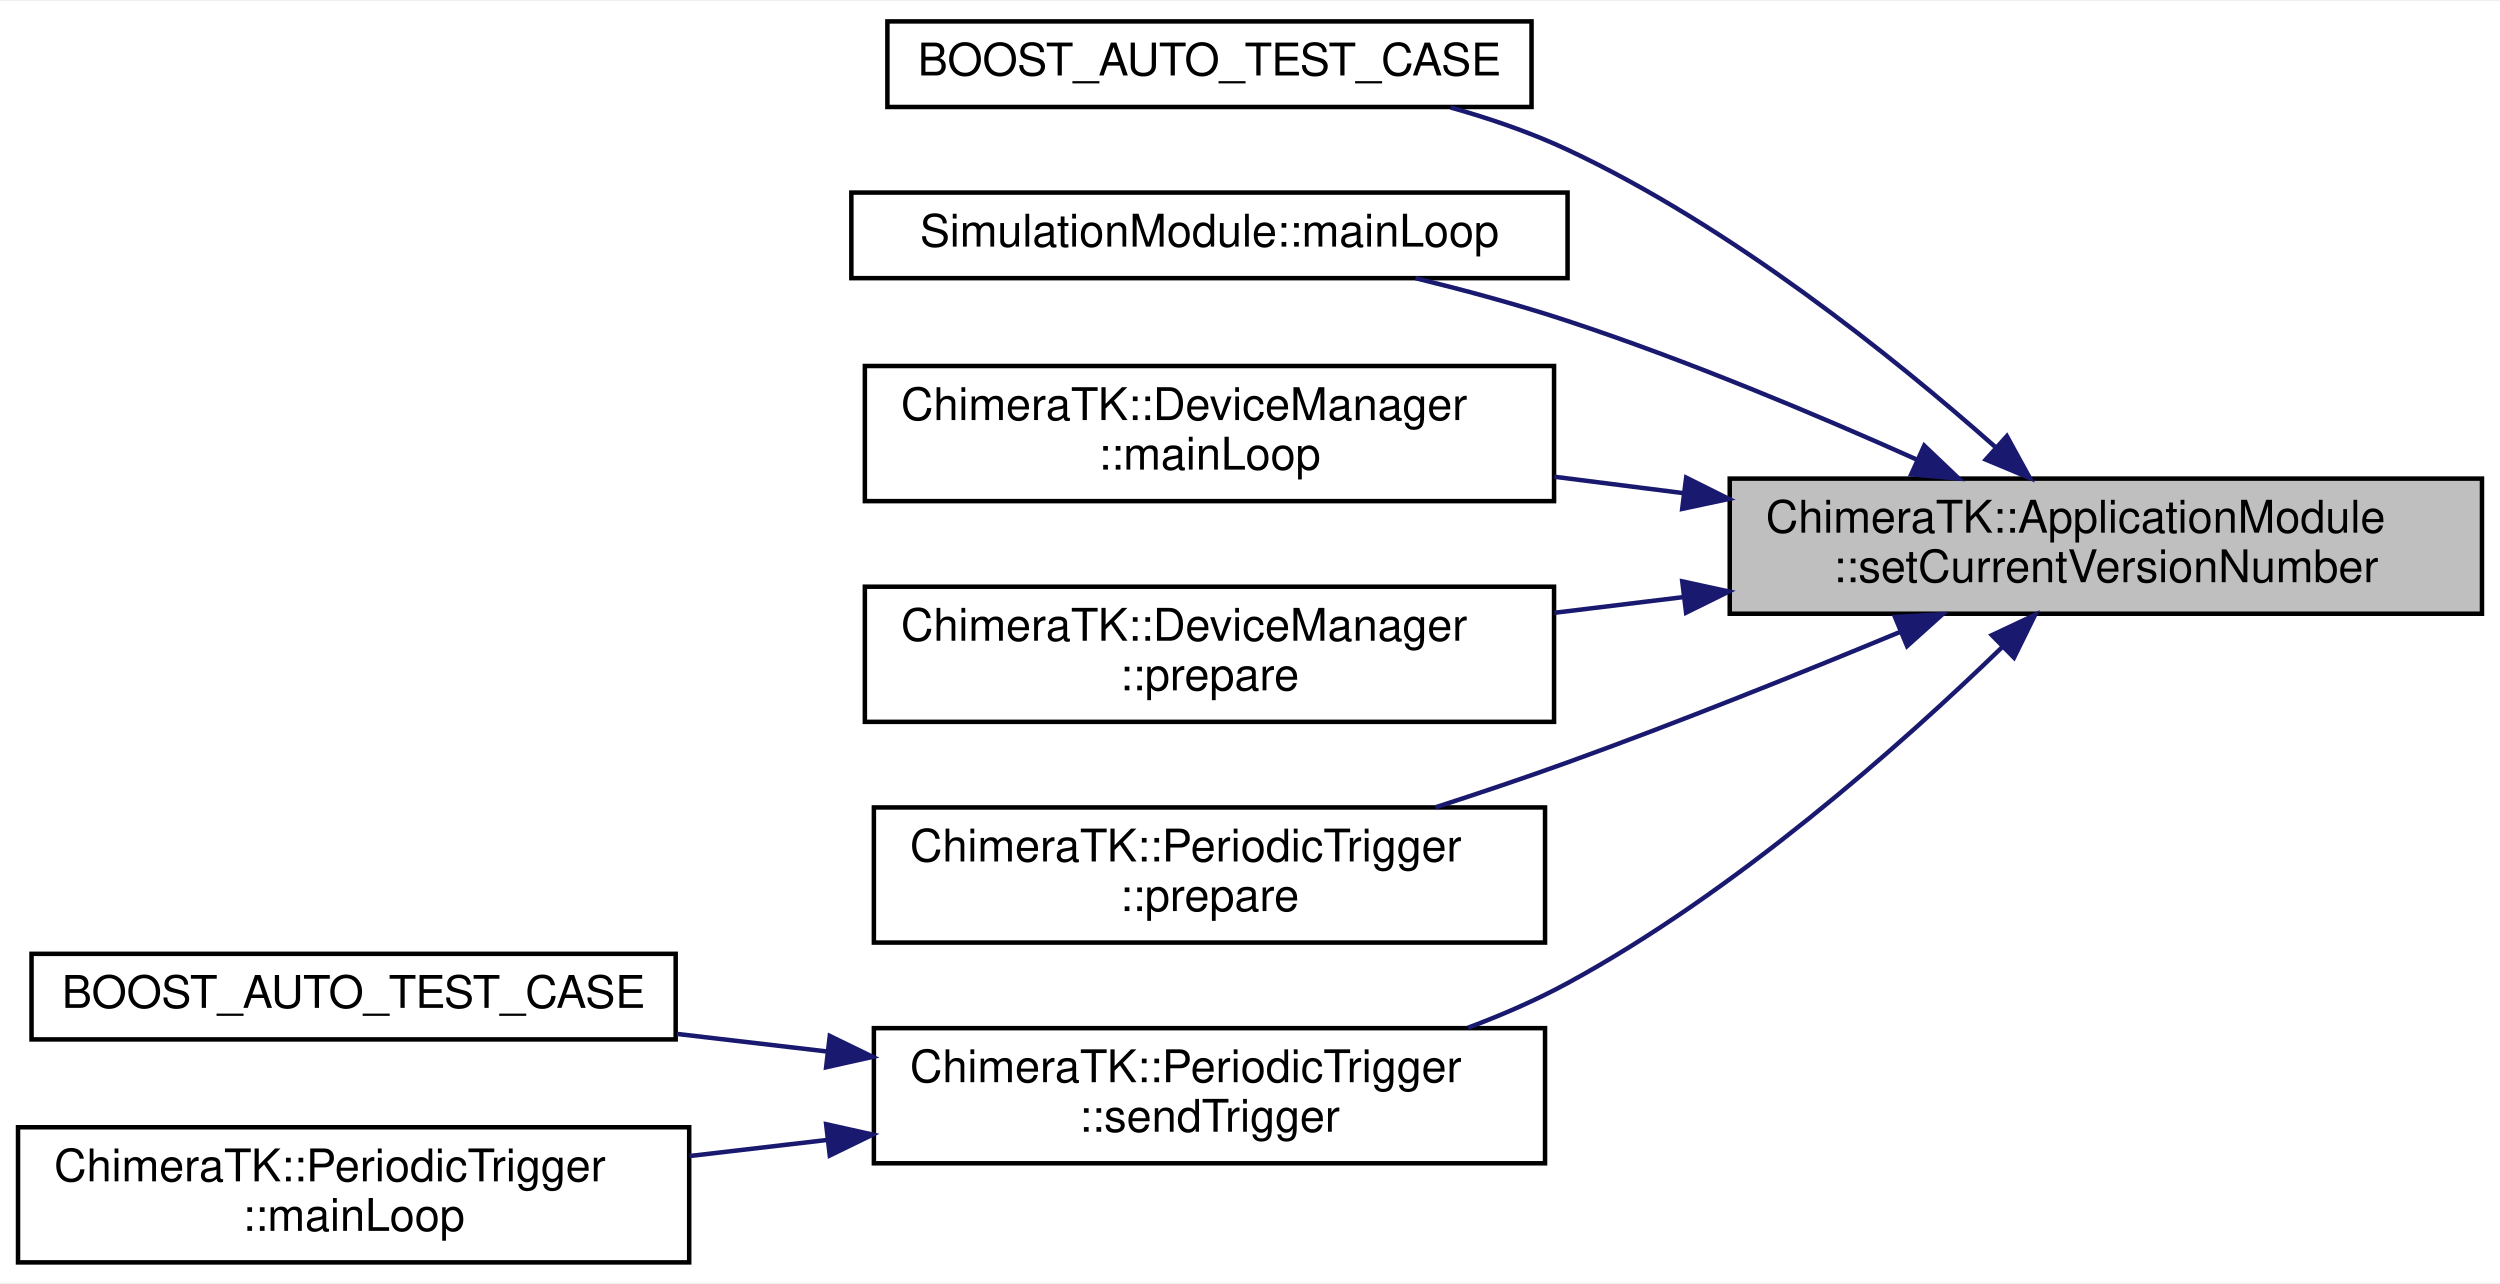
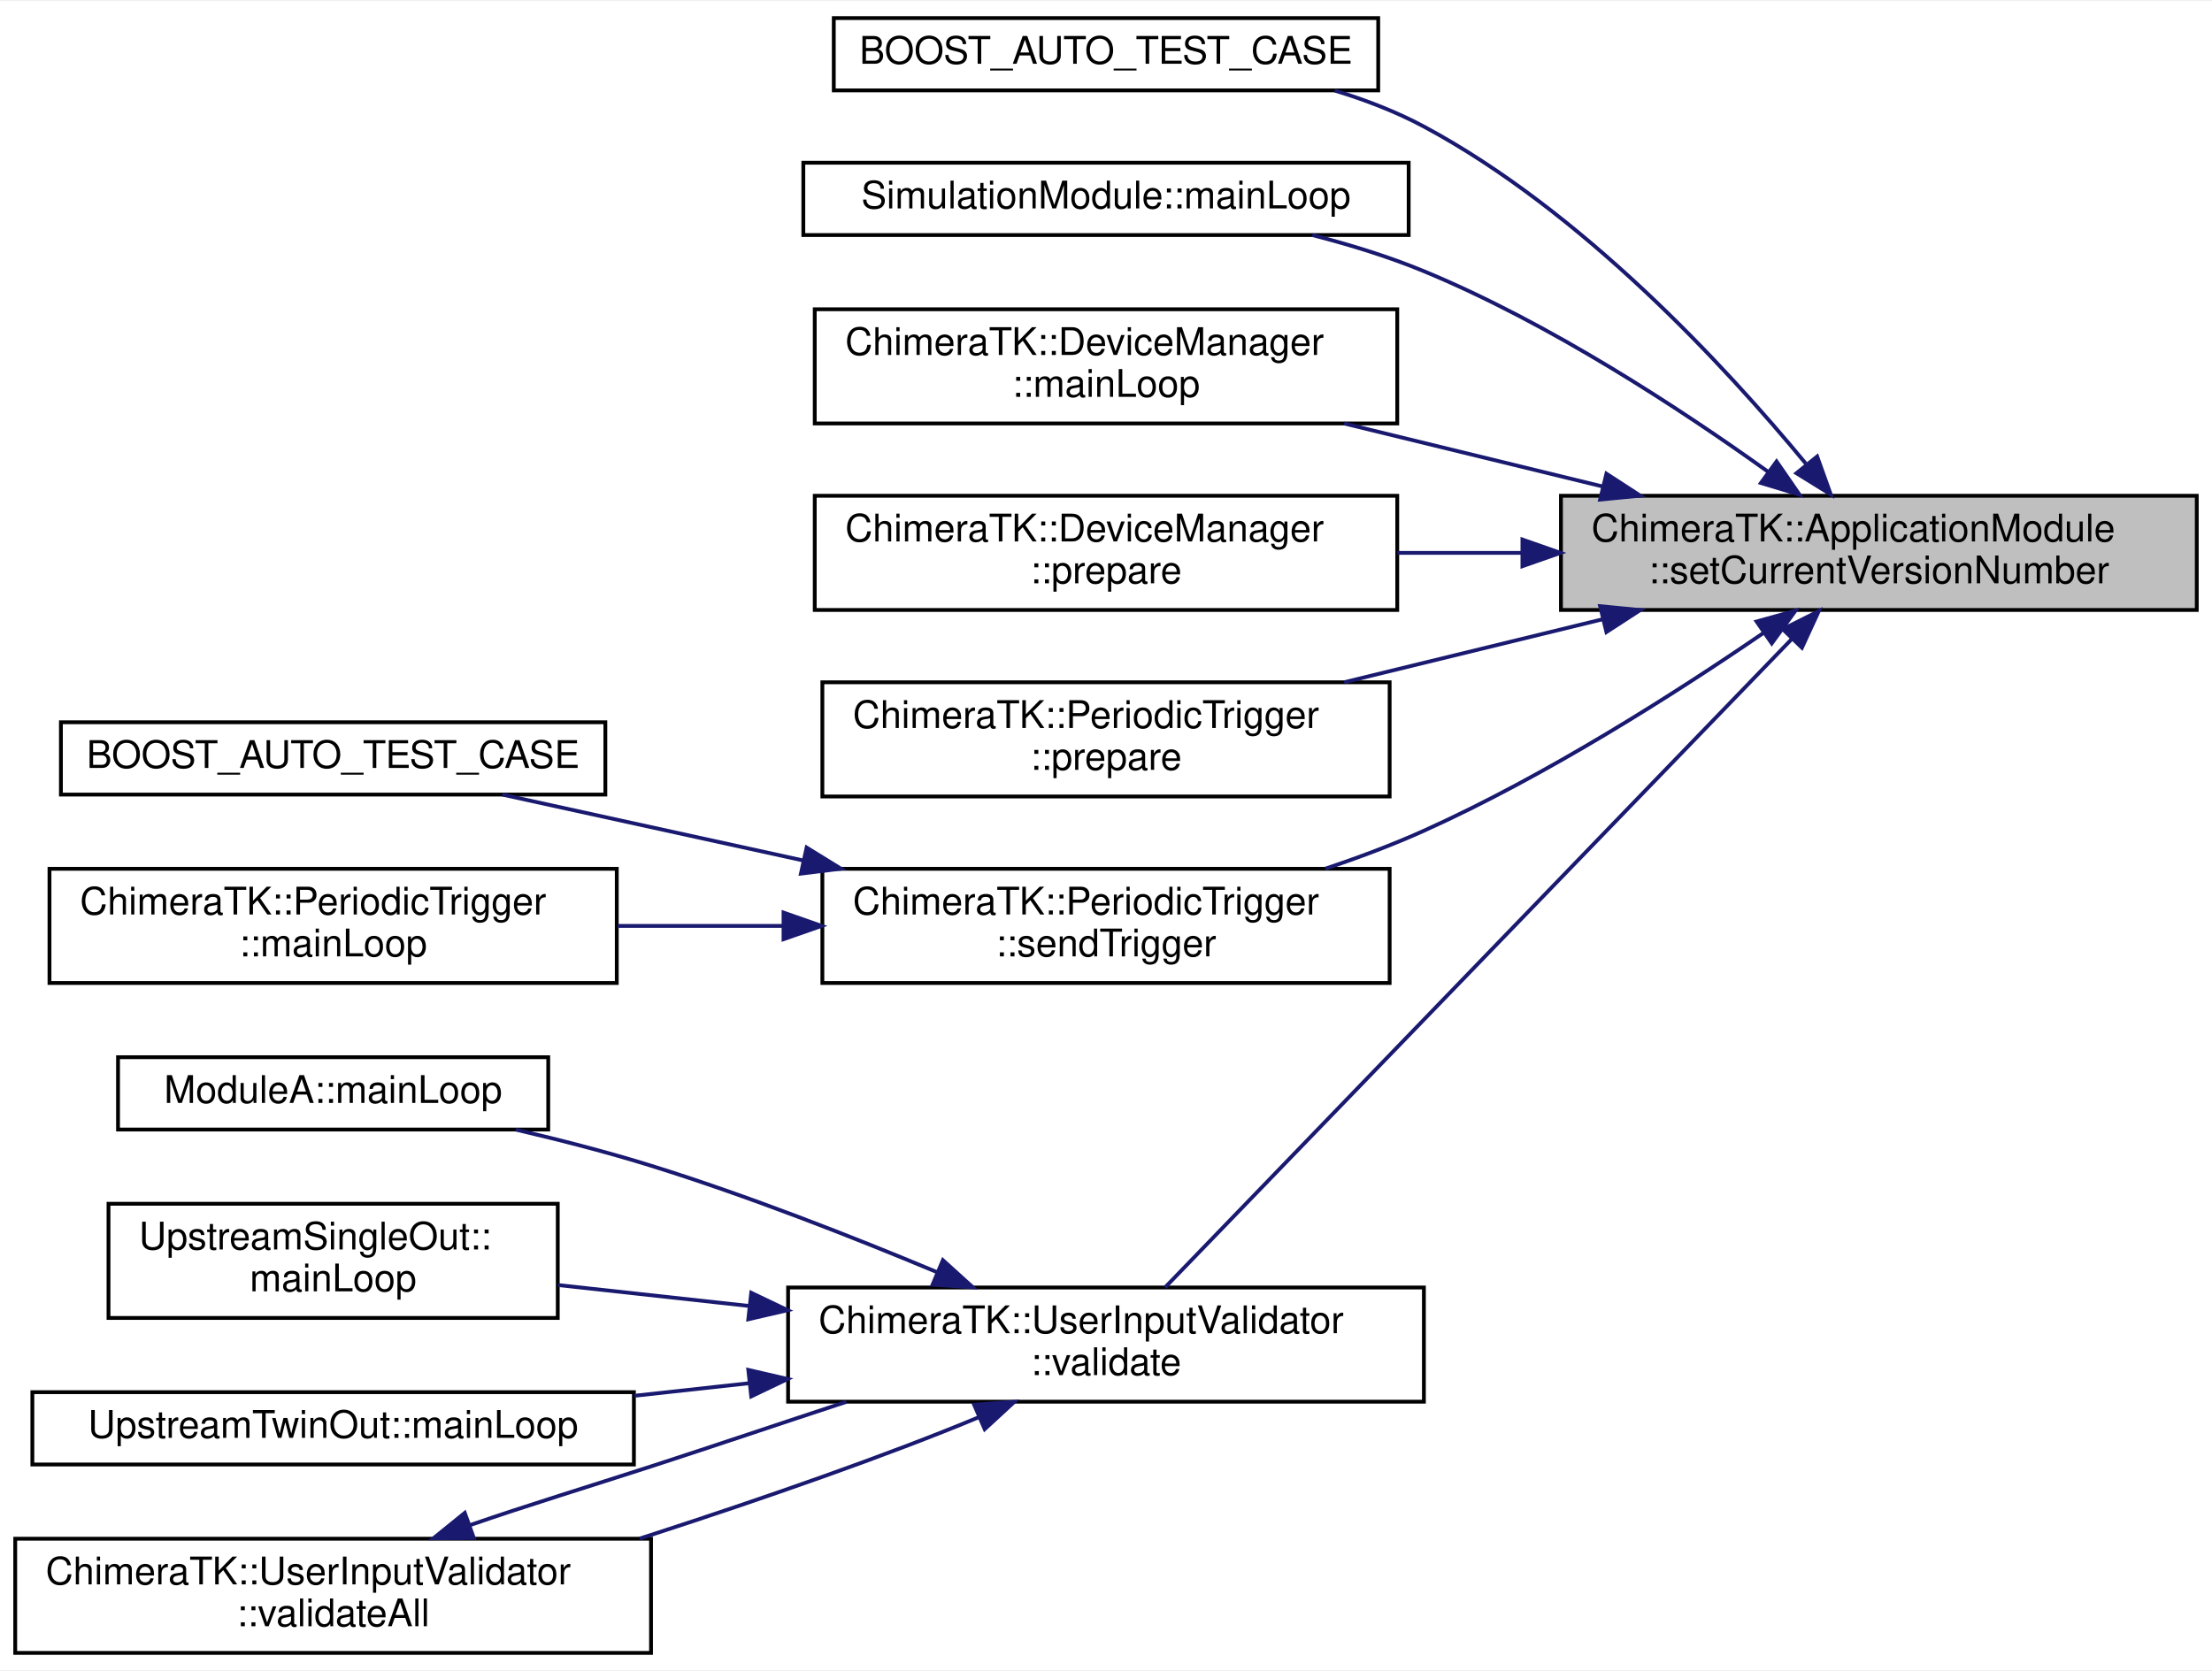
- <svg xmlns="http://www.w3.org/2000/svg" xmlns:xlink="http://www.w3.org/1999/xlink" width="555pt" height="285pt" viewBox="0.00 0.00 555.00 284.50">
-   <g id="graph0" class="graph" transform="scale(1 1) rotate(0) translate(4 280.5)">
-     <polygon fill="white" stroke="transparent" points="-4,4 -4,-280.5 551,-280.5 551,4 -4,4" />
+ <svg xmlns="http://www.w3.org/2000/svg" xmlns:xlink="http://www.w3.org/1999/xlink" width="581pt" height="439pt" viewBox="0.00 0.00 581.00 438.50">
+   <g id="graph0" class="graph" transform="scale(1 1) rotate(0) translate(4 434.5)">
+     <polygon fill="white" stroke="transparent" points="-4,4 -4,-434.5 577,-434.5 577,4 -4,4" />
    <g id="node1" class="node">
      <g id="a_node1">
        <a xlink:title="Set the current version number.">
-           <polygon fill="#bfbfbf" stroke="black" points="380,-144.5 380,-174.5 547,-174.5 547,-144.5 380,-144.5" />
-           <text text-anchor="start" x="388" y="-162.5" font-family="Helvetica,sans-Serif" font-size="10.00">ChimeraTK::ApplicationModule</text>
-           <text text-anchor="middle" x="463.5" y="-151.5" font-family="Helvetica,sans-Serif" font-size="10.00">::setCurrentVersionNumber</text>
+           <polygon fill="#bfbfbf" stroke="black" points="406,-274.5 406,-304.5 573,-304.5 573,-274.5 406,-274.5" />
+           <text text-anchor="start" x="414" y="-292.5" font-family="Helvetica,sans-Serif" font-size="10.00">ChimeraTK::ApplicationModule</text>
+           <text text-anchor="middle" x="489.5" y="-281.5" font-family="Helvetica,sans-Serif" font-size="10.00">::setCurrentVersionNumber</text>
        </a>
      </g>
    </g>
    <g id="node2" class="node">
      <g id="a_node2">
        <a xlink:href="test_version_propagation_8cc.html#a88157de45355a3ee6f9b16897c04f562" target="_top" xlink:title=" ">
-           <polygon fill="white" stroke="black" points="193,-257 193,-276 336,-276 336,-257 193,-257" />
-           <text text-anchor="middle" x="264.5" y="-264" font-family="Helvetica,sans-Serif" font-size="10.00">BOOST_AUTO_TEST_CASE</text>
+           <polygon fill="white" stroke="black" points="215,-411 215,-430 358,-430 358,-411 215,-411" />
+           <text text-anchor="middle" x="286.5" y="-418" font-family="Helvetica,sans-Serif" font-size="10.00">BOOST_AUTO_TEST_CASE</text>
        </a>
      </g>
    </g>
    <g id="edge1" class="edge">
-       <path fill="none" stroke="midnightblue" d="M438.89,-181.58C416.22,-201.63 380.17,-230.56 344,-247.5 335.87,-251.31 326.9,-254.4 318.02,-256.89" />
-       <polygon fill="midnightblue" stroke="midnightblue" points="441.52,-183.93 446.61,-174.64 436.84,-178.72 441.52,-183.93" />
+       <path fill="none" stroke="midnightblue" d="M470.3,-312.97C449.05,-338.7 411.47,-379.28 370,-401.5 362.74,-405.39 354.72,-408.48 346.6,-410.95" />
+       <polygon fill="midnightblue" stroke="midnightblue" points="473.29,-314.83 476.86,-304.86 467.85,-310.43 473.29,-314.83" />
    </g>
    <g id="node3" class="node">
      <g id="a_node3">
        <a xlink:href="struct_simulation_module.html#a939276bda8e1c1c0d8f28c3c45671f0f" target="_top" xlink:title="To be implemented by the user: function called in a separate thread executing the main loop of the mo...">
-           <polygon fill="white" stroke="black" points="185,-219 185,-238 344,-238 344,-219 185,-219" />
-           <text text-anchor="middle" x="264.5" y="-226" font-family="Helvetica,sans-Serif" font-size="10.00">SimulationModule::mainLoop</text>
+           <polygon fill="white" stroke="black" points="207,-373 207,-392 366,-392 366,-373 207,-373" />
+           <text text-anchor="middle" x="286.5" y="-380" font-family="Helvetica,sans-Serif" font-size="10.00">SimulationModule::mainLoop</text>
        </a>
      </g>
    </g>
    <g id="edge2" class="edge">
-       <path fill="none" stroke="midnightblue" d="M421.58,-178.7C399.04,-188.78 370.35,-200.82 344,-209.5 333.21,-213.06 321.39,-216.26 310.27,-218.99" />
-       <polygon fill="midnightblue" stroke="midnightblue" points="423.18,-181.82 430.85,-174.51 420.29,-175.44 423.18,-181.82" />
+       <path fill="none" stroke="midnightblue" d="M460.36,-310.84C437.22,-327.43 402.99,-349.85 370,-363.5 360.76,-367.32 350.61,-370.45 340.69,-372.99" />
+       <polygon fill="midnightblue" stroke="midnightblue" points="462.63,-313.52 468.65,-304.8 458.51,-307.86 462.63,-313.52" />
    </g>
    <g id="node4" class="node">
      <g id="a_node4">
        <a xlink:href="class_chimera_t_k_1_1_device_manager.html#adf65353ead72b9f02ad25822aa9c3883" target="_top" xlink:title="This functions tries to open the device and set the deviceError.">
-           <polygon fill="white" stroke="black" points="188,-169.5 188,-199.5 341,-199.5 341,-169.5 188,-169.5" />
-           <text text-anchor="start" x="196" y="-187.5" font-family="Helvetica,sans-Serif" font-size="10.00">ChimeraTK::DeviceManager</text>
-           <text text-anchor="middle" x="264.5" y="-176.5" font-family="Helvetica,sans-Serif" font-size="10.00">::mainLoop</text>
+           <polygon fill="white" stroke="black" points="210,-323.5 210,-353.5 363,-353.5 363,-323.5 210,-323.5" />
+           <text text-anchor="start" x="218" y="-341.5" font-family="Helvetica,sans-Serif" font-size="10.00">ChimeraTK::DeviceManager</text>
+           <text text-anchor="middle" x="286.5" y="-330.5" font-family="Helvetica,sans-Serif" font-size="10.00">::mainLoop</text>
        </a>
      </g>
    </g>
    <g id="edge3" class="edge">
-       <path fill="none" stroke="midnightblue" d="M369.82,-171.26C360.19,-172.48 350.48,-173.72 341.07,-174.91" />
-       <polygon fill="midnightblue" stroke="midnightblue" points="370.33,-174.72 379.81,-169.99 369.45,-167.78 370.33,-174.72" />
+       <path fill="none" stroke="midnightblue" d="M417.11,-306.9C394.87,-312.32 370.56,-318.25 349.06,-323.49" />
+       <polygon fill="midnightblue" stroke="midnightblue" points="417.94,-310.3 426.83,-304.53 416.28,-303.5 417.94,-310.3" />
    </g>
    <g id="node5" class="node">
      <g id="a_node5">
        <a xlink:href="class_chimera_t_k_1_1_device_manager.html#ad380aa2db690a30bbf458ce486f4bc55" target="_top" xlink:title="Prepare the execution of the module.">
-           <polygon fill="white" stroke="black" points="188,-120.5 188,-150.5 341,-150.5 341,-120.5 188,-120.5" />
-           <text text-anchor="start" x="196" y="-138.5" font-family="Helvetica,sans-Serif" font-size="10.00">ChimeraTK::DeviceManager</text>
-           <text text-anchor="middle" x="264.5" y="-127.5" font-family="Helvetica,sans-Serif" font-size="10.00">::prepare</text>
+           <polygon fill="white" stroke="black" points="210,-274.5 210,-304.5 363,-304.5 363,-274.5 210,-274.5" />
+           <text text-anchor="start" x="218" y="-292.5" font-family="Helvetica,sans-Serif" font-size="10.00">ChimeraTK::DeviceManager</text>
+           <text text-anchor="middle" x="286.5" y="-281.5" font-family="Helvetica,sans-Serif" font-size="10.00">::prepare</text>
        </a>
      </g>
    </g>
    <g id="edge4" class="edge">
-       <path fill="none" stroke="midnightblue" d="M369.82,-148.21C360.19,-147.04 350.48,-145.85 341.07,-144.71" />
-       <polygon fill="midnightblue" stroke="midnightblue" points="369.46,-151.69 379.81,-149.43 370.31,-144.74 369.46,-151.69" />
+       <path fill="none" stroke="midnightblue" d="M395.84,-289.5C384.85,-289.5 373.74,-289.5 363.03,-289.5" />
+       <polygon fill="midnightblue" stroke="midnightblue" points="395.88,-293 405.88,-289.5 395.88,-286 395.88,-293" />
    </g>
    <g id="node6" class="node">
      <g id="a_node6">
        <a xlink:href="struct_chimera_t_k_1_1_periodic_trigger.html#af89ea984b22c0b0d144d10b7a864b161" target="_top" xlink:title="Prepare the execution of the module.">
-           <polygon fill="white" stroke="black" points="190,-71.5 190,-101.5 339,-101.5 339,-71.5 190,-71.5" />
-           <text text-anchor="start" x="198" y="-89.5" font-family="Helvetica,sans-Serif" font-size="10.00">ChimeraTK::PeriodicTrigger</text>
-           <text text-anchor="middle" x="264.5" y="-78.5" font-family="Helvetica,sans-Serif" font-size="10.00">::prepare</text>
+           <polygon fill="white" stroke="black" points="212,-225.5 212,-255.5 361,-255.5 361,-225.5 212,-225.5" />
+           <text text-anchor="start" x="220" y="-243.5" font-family="Helvetica,sans-Serif" font-size="10.00">ChimeraTK::PeriodicTrigger</text>
+           <text text-anchor="middle" x="286.5" y="-232.5" font-family="Helvetica,sans-Serif" font-size="10.00">::prepare</text>
        </a>
      </g>
    </g>
    <g id="edge5" class="edge">
-       <path fill="none" stroke="midnightblue" d="M417.81,-140.46C395.75,-131.3 368.64,-120.4 344,-111.5 334.58,-108.1 324.45,-104.69 314.69,-101.53" />
-       <polygon fill="midnightblue" stroke="midnightblue" points="416.68,-143.78 427.25,-144.4 419.37,-137.32 416.68,-143.78" />
+       <path fill="none" stroke="midnightblue" d="M417.11,-272.1C394.87,-266.68 370.56,-260.75 349.06,-255.51" />
+       <polygon fill="midnightblue" stroke="midnightblue" points="416.28,-275.5 426.83,-274.47 417.94,-268.7 416.28,-275.5" />
    </g>
    <g id="node7" class="node">
      <g id="a_node7">
        <a xlink:href="struct_chimera_t_k_1_1_periodic_trigger.html#ab4057030a6c29c655f9ce659fc643a4d" target="_top" xlink:title=" ">
-           <polygon fill="white" stroke="black" points="190,-22.5 190,-52.5 339,-52.5 339,-22.5 190,-22.5" />
-           <text text-anchor="start" x="198" y="-40.5" font-family="Helvetica,sans-Serif" font-size="10.00">ChimeraTK::PeriodicTrigger</text>
-           <text text-anchor="middle" x="264.5" y="-29.5" font-family="Helvetica,sans-Serif" font-size="10.00">::sendTrigger</text>
+           <polygon fill="white" stroke="black" points="212,-176.5 212,-206.5 361,-206.5 361,-176.5 212,-176.5" />
+           <text text-anchor="start" x="220" y="-194.5" font-family="Helvetica,sans-Serif" font-size="10.00">ChimeraTK::PeriodicTrigger</text>
+           <text text-anchor="middle" x="286.5" y="-183.5" font-family="Helvetica,sans-Serif" font-size="10.00">::sendTrigger</text>
        </a>
      </g>
    </g>
    <g id="edge6" class="edge">
-       <path fill="none" stroke="midnightblue" d="M440.45,-137.05C417.97,-115.29 381.21,-82.69 344,-62.5 337.09,-58.75 329.52,-55.45 321.9,-52.6" />
-       <polygon fill="midnightblue" stroke="midnightblue" points="438.2,-139.74 447.79,-144.26 443.11,-134.75 438.2,-139.74" />
+       <path fill="none" stroke="midnightblue" d="M459.21,-268.48C435.92,-252.52 402.04,-230.93 370,-216.5 361.81,-212.81 352.93,-209.48 344.13,-206.54" />
+       <polygon fill="midnightblue" stroke="midnightblue" points="457.38,-271.47 467.59,-274.3 461.37,-265.72 457.38,-271.47" />
+     </g>
+     <g id="node10" class="node">
+       <g id="a_node10">
+         <a xlink:href="struct_chimera_t_k_1_1_user_input_validator.html#a151e31bb3edbf713a54e43dbe3333fb9" target="_top" xlink:title="Execute all validations for the given change.">
+           <polygon fill="white" stroke="black" points="203,-66.5 203,-96.5 370,-96.5 370,-66.5 203,-66.5" />
+           <text text-anchor="start" x="211" y="-84.5" font-family="Helvetica,sans-Serif" font-size="10.00">ChimeraTK::UserInputValidator</text>
+           <text text-anchor="middle" x="286.5" y="-73.5" font-family="Helvetica,sans-Serif" font-size="10.00">::validate</text>
+         </a>
+       </g>
+     </g>
+     <g id="edge9" class="edge">
+       <path fill="none" stroke="midnightblue" d="M466.57,-266.81C425.25,-224.04 336.85,-132.57 302.03,-96.54" />
+       <polygon fill="midnightblue" stroke="midnightblue" points="464.25,-269.45 473.72,-274.21 469.29,-264.58 464.25,-269.45" />
    </g>
    <g id="node8" class="node">
      <g id="a_node8">
        <a xlink:href="test_device_exception_flag_propagation_8cc.html#a5fc63a9858aa094b9e5d1103b7cc8360" target="_top" xlink:title=" ">
-           <polygon fill="white" stroke="black" points="3,-50 3,-69 146,-69 146,-50 3,-50" />
-           <text text-anchor="middle" x="74.5" y="-57" font-family="Helvetica,sans-Serif" font-size="10.00">BOOST_AUTO_TEST_CASE</text>
+           <polygon fill="white" stroke="black" points="12,-226 12,-245 155,-245 155,-226 12,-226" />
+           <text text-anchor="middle" x="83.5" y="-233" font-family="Helvetica,sans-Serif" font-size="10.00">BOOST_AUTO_TEST_CASE</text>
        </a>
      </g>
    </g>
    <g id="edge7" class="edge">
-       <path fill="none" stroke="midnightblue" d="M179.59,-47.32C168.47,-48.62 157.16,-49.94 146.28,-51.22" />
-       <polygon fill="midnightblue" stroke="midnightblue" points="180.21,-50.77 189.74,-46.13 179.4,-43.82 180.21,-50.77" />
+       <path fill="none" stroke="midnightblue" d="M207.09,-208.66C180.19,-214.55 151.06,-220.93 127.95,-225.99" />
+       <polygon fill="midnightblue" stroke="midnightblue" points="207.87,-212.08 216.89,-206.52 206.37,-205.24 207.87,-212.08" />
    </g>
    <g id="node9" class="node">
      <g id="a_node9">
        <a xlink:href="struct_chimera_t_k_1_1_periodic_trigger.html#aa5bdf79b5880aba33b45f196a11585e6" target="_top" xlink:title="To be implemented by the user: function called in a separate thread executing the main loop of the mo...">
-           <polygon fill="white" stroke="black" points="0,-0.5 0,-30.5 149,-30.5 149,-0.5 0,-0.5" />
-           <text text-anchor="start" x="8" y="-18.5" font-family="Helvetica,sans-Serif" font-size="10.00">ChimeraTK::PeriodicTrigger</text>
-           <text text-anchor="middle" x="74.5" y="-7.5" font-family="Helvetica,sans-Serif" font-size="10.00">::mainLoop</text>
+           <polygon fill="white" stroke="black" points="9,-176.5 9,-206.5 158,-206.5 158,-176.5 9,-176.5" />
+           <text text-anchor="start" x="17" y="-194.5" font-family="Helvetica,sans-Serif" font-size="10.00">ChimeraTK::PeriodicTrigger</text>
+           <text text-anchor="middle" x="83.5" y="-183.5" font-family="Helvetica,sans-Serif" font-size="10.00">::mainLoop</text>
        </a>
      </g>
    </g>
    <g id="edge8" class="edge">
-       <path fill="none" stroke="midnightblue" d="M179.62,-27.68C169.43,-26.49 159.08,-25.28 149.05,-24.11" />
-       <polygon fill="midnightblue" stroke="midnightblue" points="179.4,-31.18 189.74,-28.87 180.21,-24.23 179.4,-31.18" />
+       <path fill="none" stroke="midnightblue" d="M201.44,-191.5C187.08,-191.5 172.26,-191.5 158.19,-191.5" />
+       <polygon fill="midnightblue" stroke="midnightblue" points="201.8,-195 211.8,-191.5 201.8,-188 201.8,-195" />
+     </g>
+     <g id="node11" class="node">
+       <g id="a_node11">
+         <a xlink:href="struct_module_a.html#a744f87d154ab07aaf4e2ad12826a0ea1" target="_top" xlink:title="To be implemented by the user: function called in a separate thread executing the main loop of the mo...">
+           <polygon fill="white" stroke="black" points="27,-138 27,-157 140,-157 140,-138 27,-138" />
+           <text text-anchor="middle" x="83.5" y="-145" font-family="Helvetica,sans-Serif" font-size="10.00">ModuleA::mainLoop</text>
+         </a>
+       </g>
+     </g>
+     <g id="edge10" class="edge">
+       <path fill="none" stroke="midnightblue" d="M242.05,-100.56C219.88,-109.82 192.31,-120.62 167,-128.5 155.63,-132.04 143.2,-135.24 131.51,-137.97" />
+       <polygon fill="midnightblue" stroke="midnightblue" points="243.66,-103.68 251.51,-96.57 240.94,-97.23 243.66,-103.68" />
+     </g>
+     <g id="node12" class="node">
+       <g id="a_node12">
+         <a xlink:href="struct_upstream_single_out.html#ab1ccab2281ca37f5e244a4bcc9ab4ae4" target="_top" xlink:title="To be implemented by the user: function called in a separate thread executing the main loop of the mo...">
+           <polygon fill="white" stroke="black" points="24.5,-88.5 24.5,-118.5 142.5,-118.5 142.5,-88.5 24.5,-88.5" />
+           <text text-anchor="start" x="32.5" y="-106.5" font-family="Helvetica,sans-Serif" font-size="10.00">UpstreamSingleOut::</text>
+           <text text-anchor="middle" x="83.5" y="-95.5" font-family="Helvetica,sans-Serif" font-size="10.00">mainLoop</text>
+         </a>
+       </g>
+     </g>
+     <g id="edge11" class="edge">
+       <path fill="none" stroke="midnightblue" d="M192.84,-91.64C175.72,-93.52 158.29,-95.42 142.56,-97.14" />
+       <polygon fill="midnightblue" stroke="midnightblue" points="193.32,-95.11 202.88,-90.54 192.55,-88.15 193.32,-95.11" />
+     </g>
+     <g id="node13" class="node">
+       <g id="a_node13">
+         <a xlink:href="struct_upstream_twin_out.html#ae4dd68dc02edd1fa73b3bab7bd22aaf8" target="_top" xlink:title="To be implemented by the user: function called in a separate thread executing the main loop of the mo...">
+           <polygon fill="white" stroke="black" points="4.5,-50 4.5,-69 162.5,-69 162.5,-50 4.5,-50" />
+           <text text-anchor="middle" x="83.5" y="-57" font-family="Helvetica,sans-Serif" font-size="10.00">UpstreamTwinOut::mainLoop</text>
+         </a>
+       </g>
+     </g>
+     <g id="edge12" class="edge">
+       <path fill="none" stroke="midnightblue" d="M192.82,-71.36C182.72,-70.25 172.5,-69.13 162.6,-68.05" />
+       <polygon fill="midnightblue" stroke="midnightblue" points="192.55,-74.85 202.88,-72.46 193.32,-67.89 192.55,-74.85" />
+     </g>
+     <g id="node14" class="node">
+       <g id="a_node14">
+         <a xlink:href="struct_chimera_t_k_1_1_user_input_validator.html#aec1ce9b3f82cf6c093373bed08c57d47" target="_top" xlink:title="Evaluate all validation conditions and correct all invalid values.">
+           <polygon fill="white" stroke="black" points="0,-0.5 0,-30.5 167,-30.5 167,-0.5 0,-0.5" />
+           <text text-anchor="start" x="8" y="-18.5" font-family="Helvetica,sans-Serif" font-size="10.00">ChimeraTK::UserInputValidator</text>
+           <text text-anchor="middle" x="83.5" y="-7.5" font-family="Helvetica,sans-Serif" font-size="10.00">::validateAll</text>
+         </a>
+       </g>
+     </g>
+     <g id="edge13" class="edge">
+       <path fill="none" stroke="midnightblue" d="M253.18,-62.46C229.42,-52.53 196.3,-41 167,-31.5 166,-31.18 165,-30.85 163.99,-30.53" />
+       <polygon fill="midnightblue" stroke="midnightblue" points="251.86,-65.7 262.43,-66.46 254.64,-59.28 251.86,-65.7" />
+     </g>
+     <g id="edge14" class="edge">
+       <path fill="none" stroke="midnightblue" d="M119.57,-34.11C134.26,-39.2 151.5,-44.47 167,-49.5 183.67,-54.91 201.57,-60.97 218.29,-66.46" />
+       <polygon fill="midnightblue" stroke="midnightblue" points="120.45,-30.7 109.85,-30.62 118.08,-37.29 120.45,-30.7" />
    </g>
  </g>
</svg>
